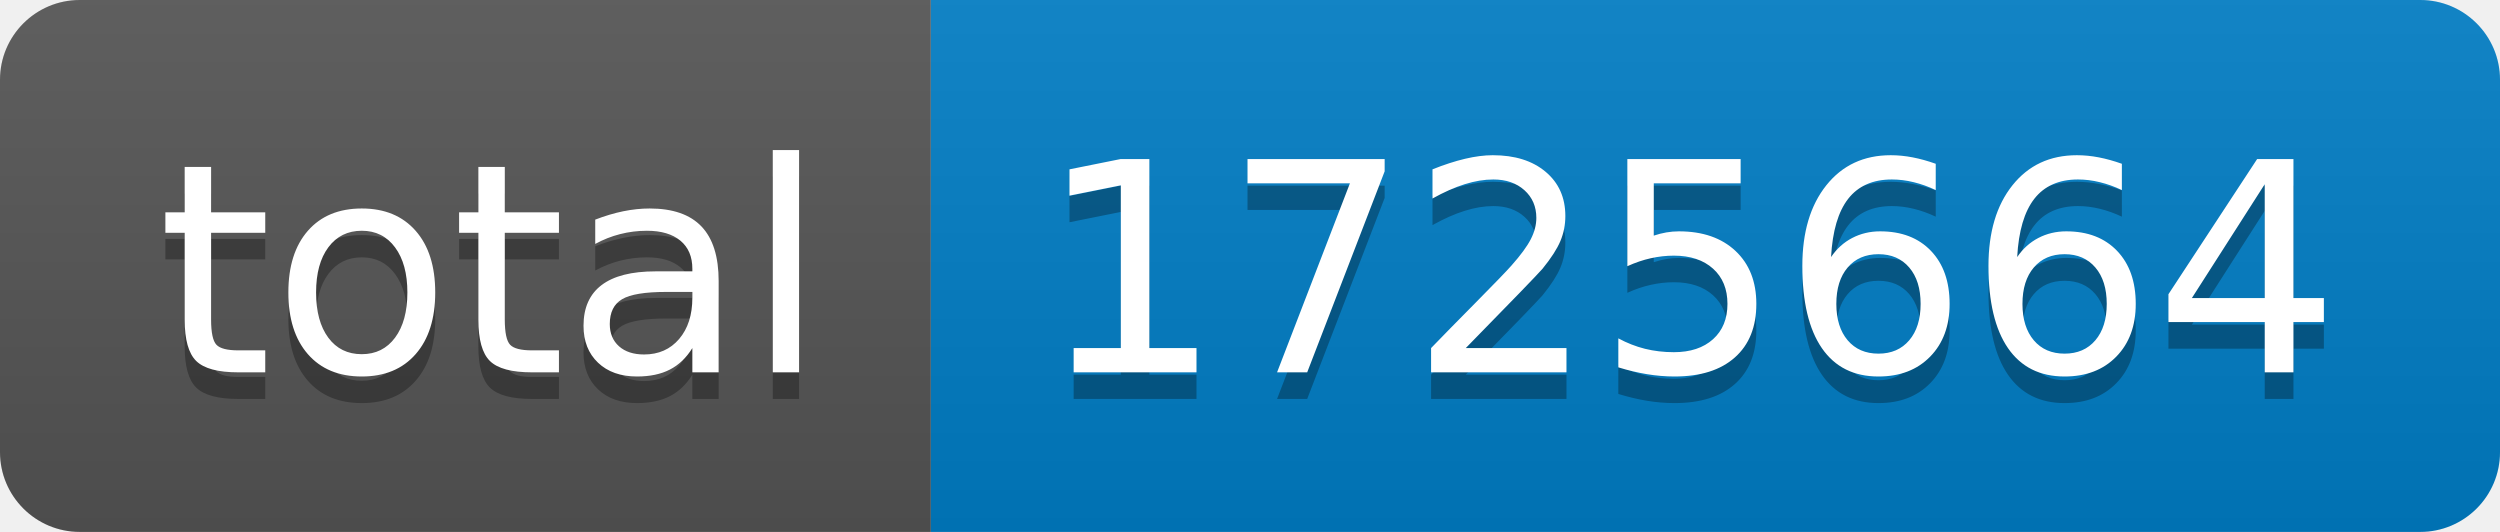
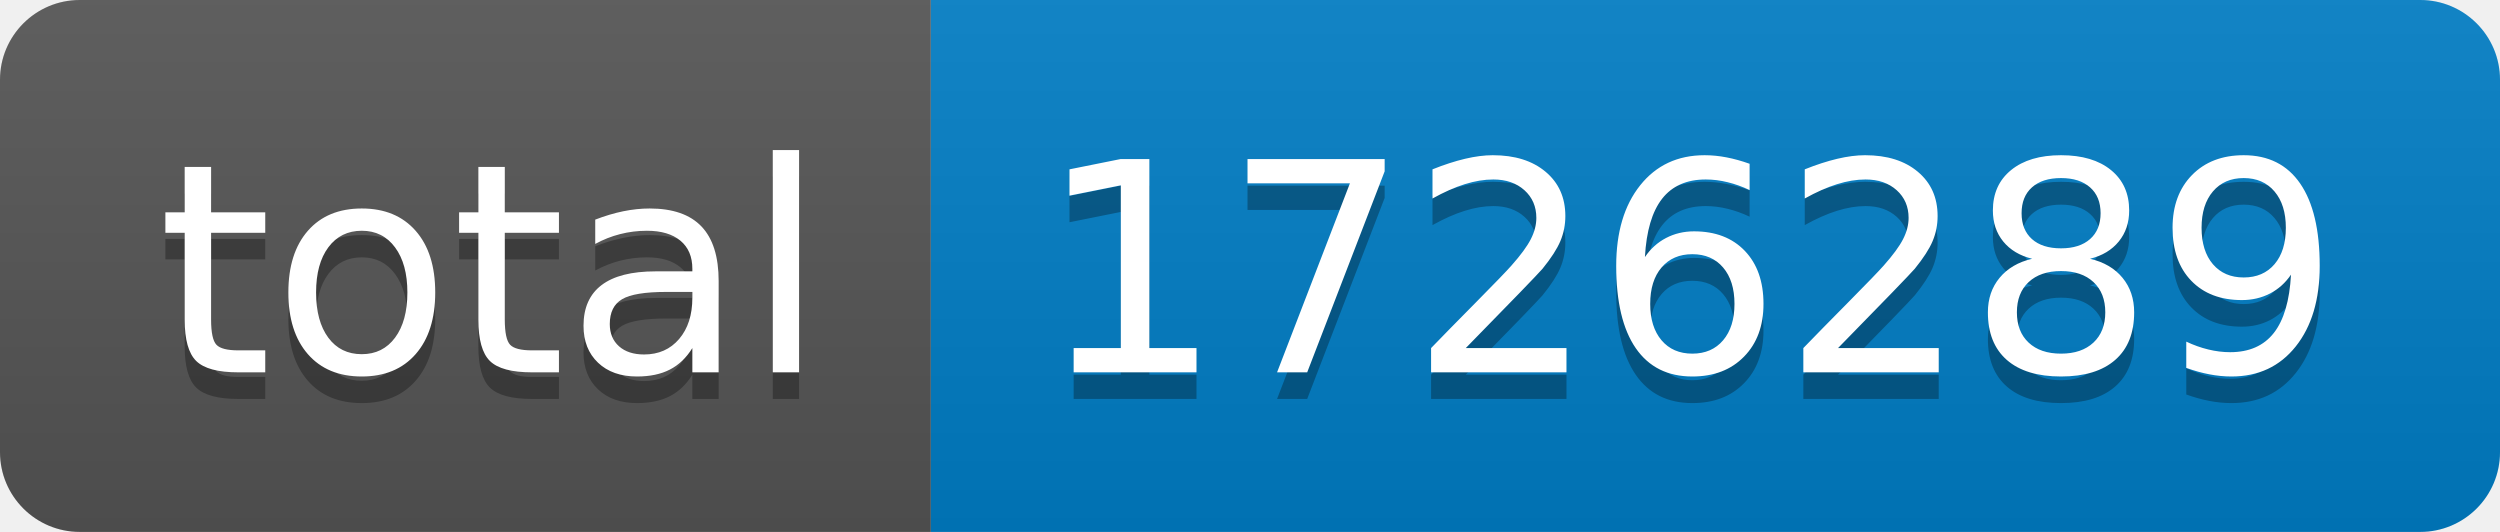
- <svg xmlns="http://www.w3.org/2000/svg" width="94" height="20" role="img" aria-label="total: 1725664">
+ <svg xmlns="http://www.w3.org/2000/svg" width="94" height="20" role="img" aria-label="total: 1726289">
  <linearGradient id="s" x2="0" y2="100%">
    <stop offset="0" stop-color="#bbb" stop-opacity=".1" />
    <stop offset="1" stop-opacity=".1" />
  </linearGradient>
  <clipPath id="r">
    <rect width="94" height="20" rx="3" fill="#fff" />
  </clipPath>
  <g clip-path="url(#r)">
    <rect width="35" height="20" fill="#555" />
    <rect x="35" width="59" height="20" fill="#007ec6" />
    <rect width="94" height="20" fill="url(#s)" />
  </g>
  <g fill="#fff" text-anchor="middle" font-family="Verdana,Geneva,DejaVu Sans,sans-serif" text-rendering="geometricPrecision" font-size="110">
    <text aria-hidden="true" x="185" y="150" fill="#010101" fill-opacity=".3" transform="scale(.1)" textLength="250">total</text>
    <text x="185" y="140" transform="scale(.1)" fill="#fff" textLength="250">total</text>
-     <text aria-hidden="true" x="635" y="150" fill="#010101" fill-opacity=".3" transform="scale(.1)" textLength="490">1725664</text>
-     <text x="635" y="140" transform="scale(.1)" fill="#fff" textLength="490">1725664</text>
+     <text aria-hidden="true" x="635" y="150" fill="#010101" fill-opacity=".3" transform="scale(.1)" textLength="490">1726289</text>
+     <text x="635" y="140" transform="scale(.1)" fill="#fff" textLength="490">1726289</text>
  </g>
</svg>
